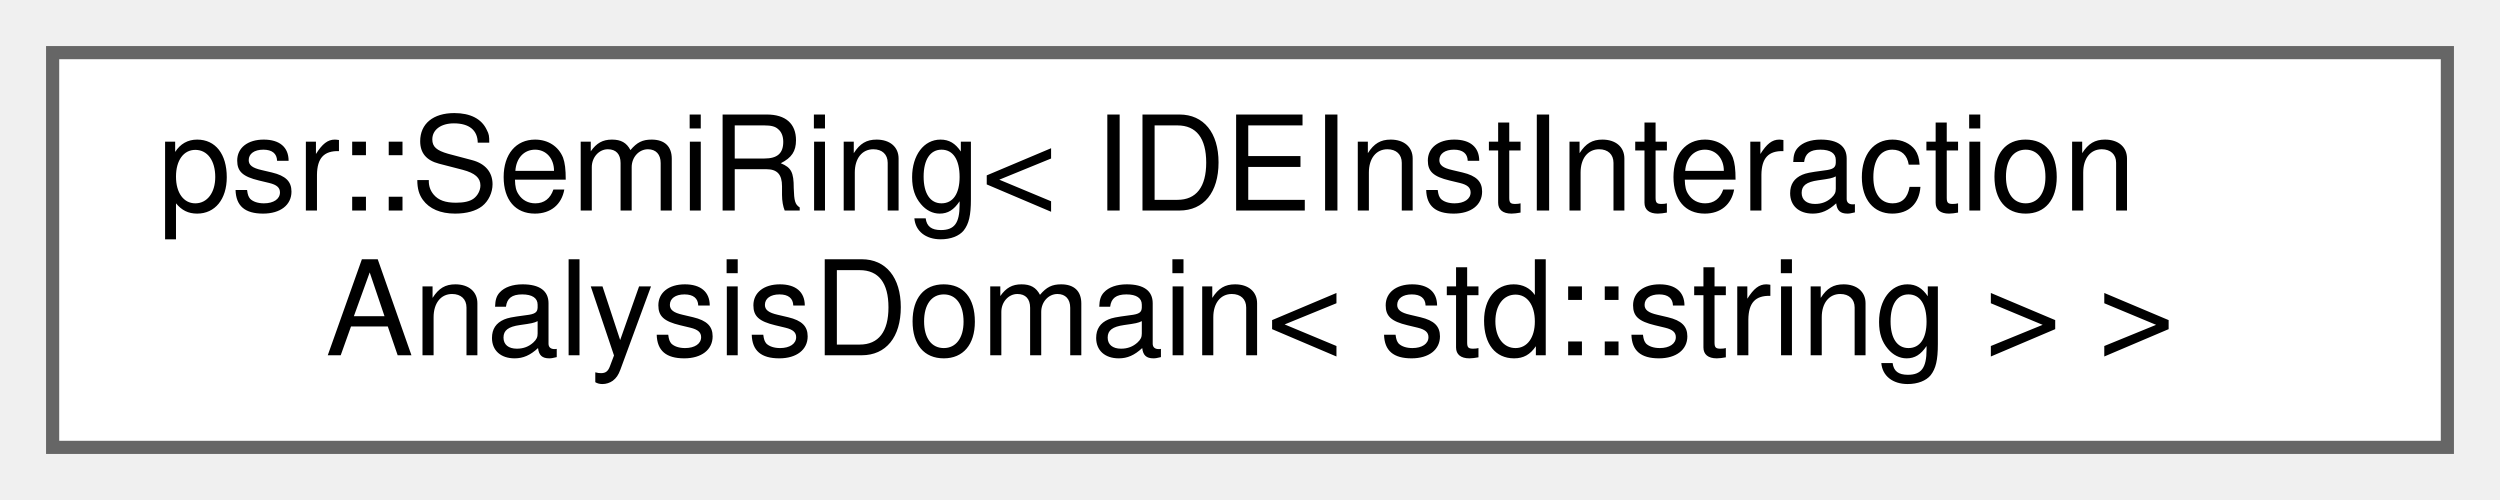
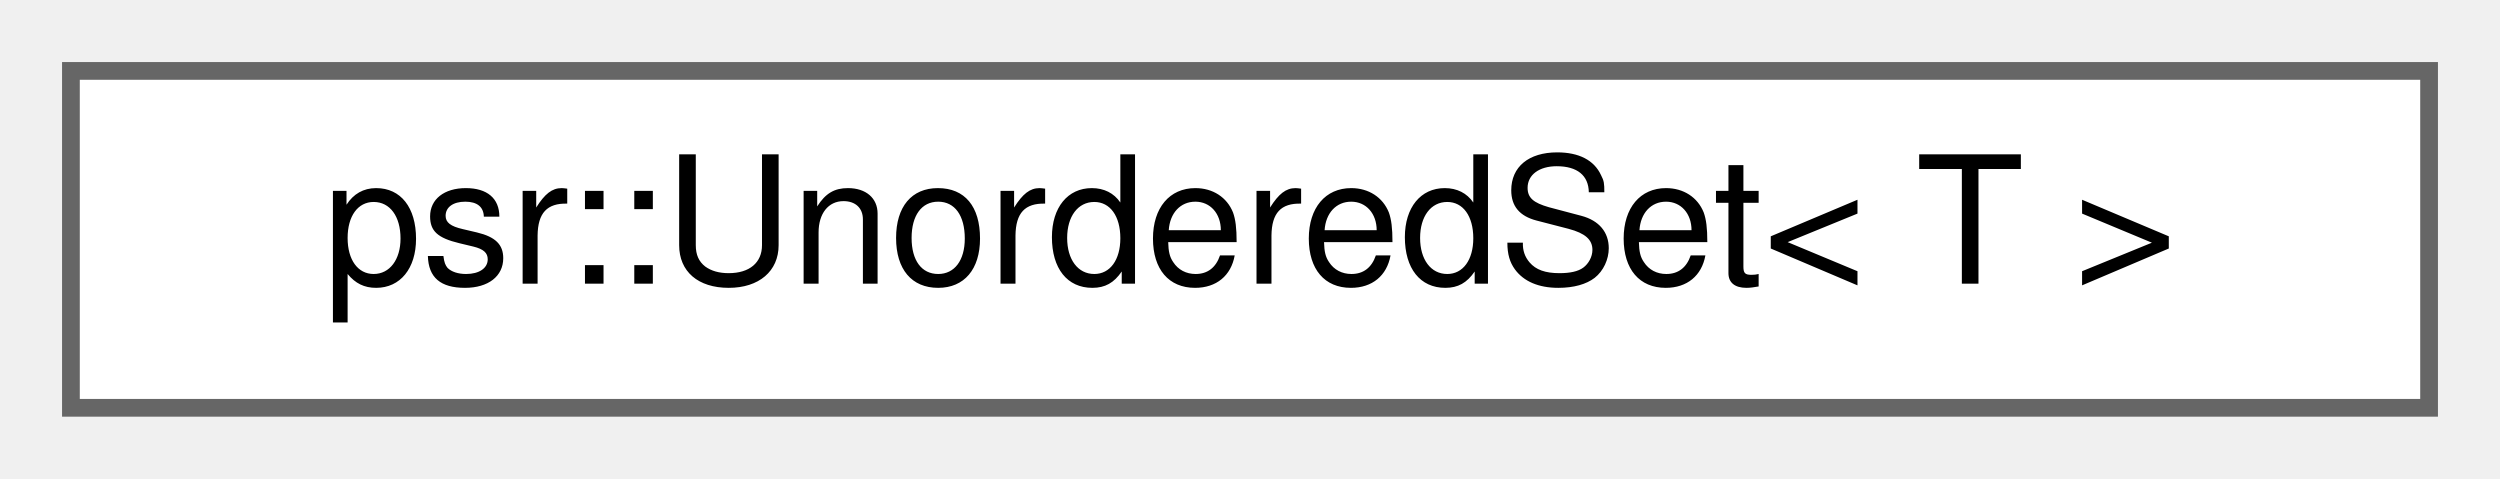
- <svg xmlns="http://www.w3.org/2000/svg" xmlns:xlink="http://www.w3.org/1999/xlink" width="190pt" height="38pt" viewBox="0.00 0.00 190.00 38.00">
-   <g id="graph0" class="graph" transform="scale(1 1) rotate(0) translate(4 34)">
+ <svg xmlns="http://www.w3.org/2000/svg" xmlns:xlink="http://www.w3.org/1999/xlink" width="141pt" height="27pt" viewBox="0.00 0.00 141.00 27.00">
+   <g id="graph0" class="graph" transform="scale(1 1) rotate(0) translate(4 23)">
    <g id="Node000000" class="node">
      <g id="a_Node000000">
-         <a xlink:href="classpsr_1_1SemiRing.html" target="_top" xlink:title=" ">
-           <polygon fill="white" stroke="#666666" points="182,-30 0,-30 0,0 182,0 182,-30" />
-           <text text-anchor="start" x="8" y="-18" font-family="Helvetica,sans-Serif" font-size="10.00">psr::SemiRing&lt; IDEInstInteraction</text>
-           <text text-anchor="middle" x="91" y="-7" font-family="Helvetica,sans-Serif" font-size="10.00">AnalysisDomain&lt; std::string &gt; &gt;</text>
+         <a xlink:href="classpsr_1_1UnorderedSet.html" target="_top" xlink:title=" ">
+           <polygon fill="white" stroke="#666666" points="133,-19 0,-19 0,0 133,0 133,-19" />
+           <text text-anchor="middle" x="66.5" y="-7" font-family="Helvetica,sans-Serif" font-size="10.00">psr::UnorderedSet&lt; T &gt;</text>
        </a>
      </g>
    </g>
  </g>
</svg>
